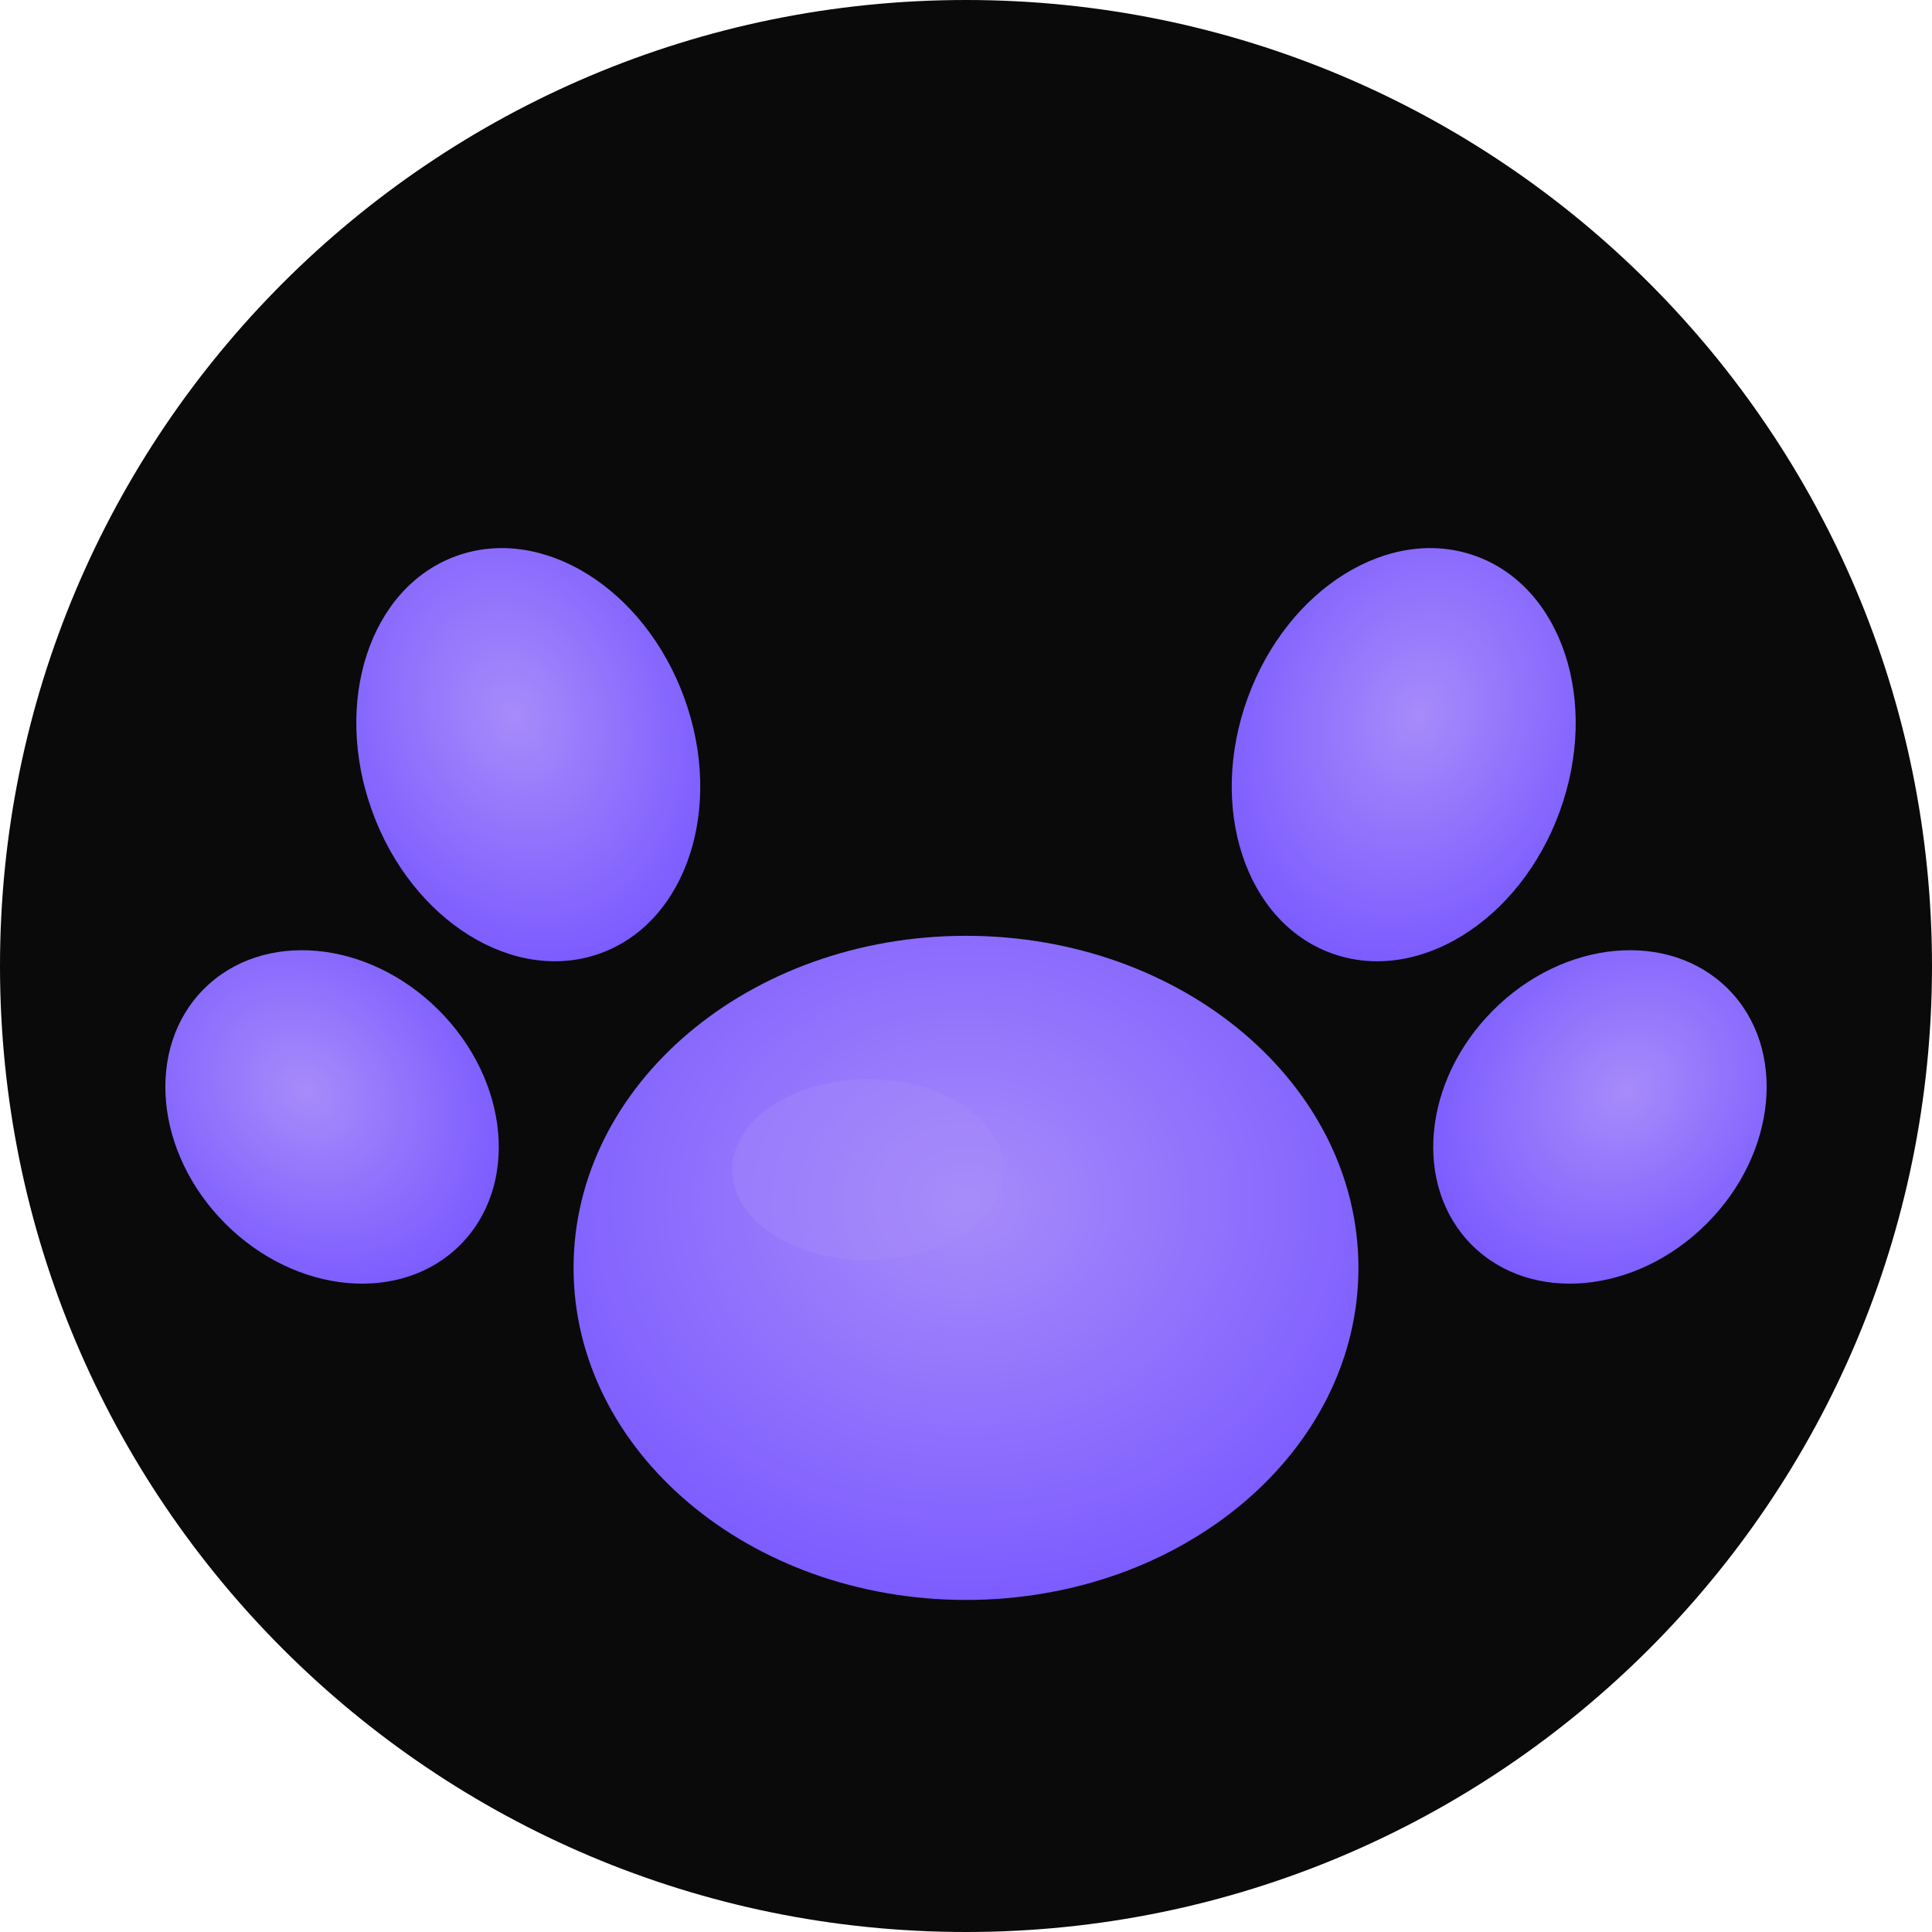
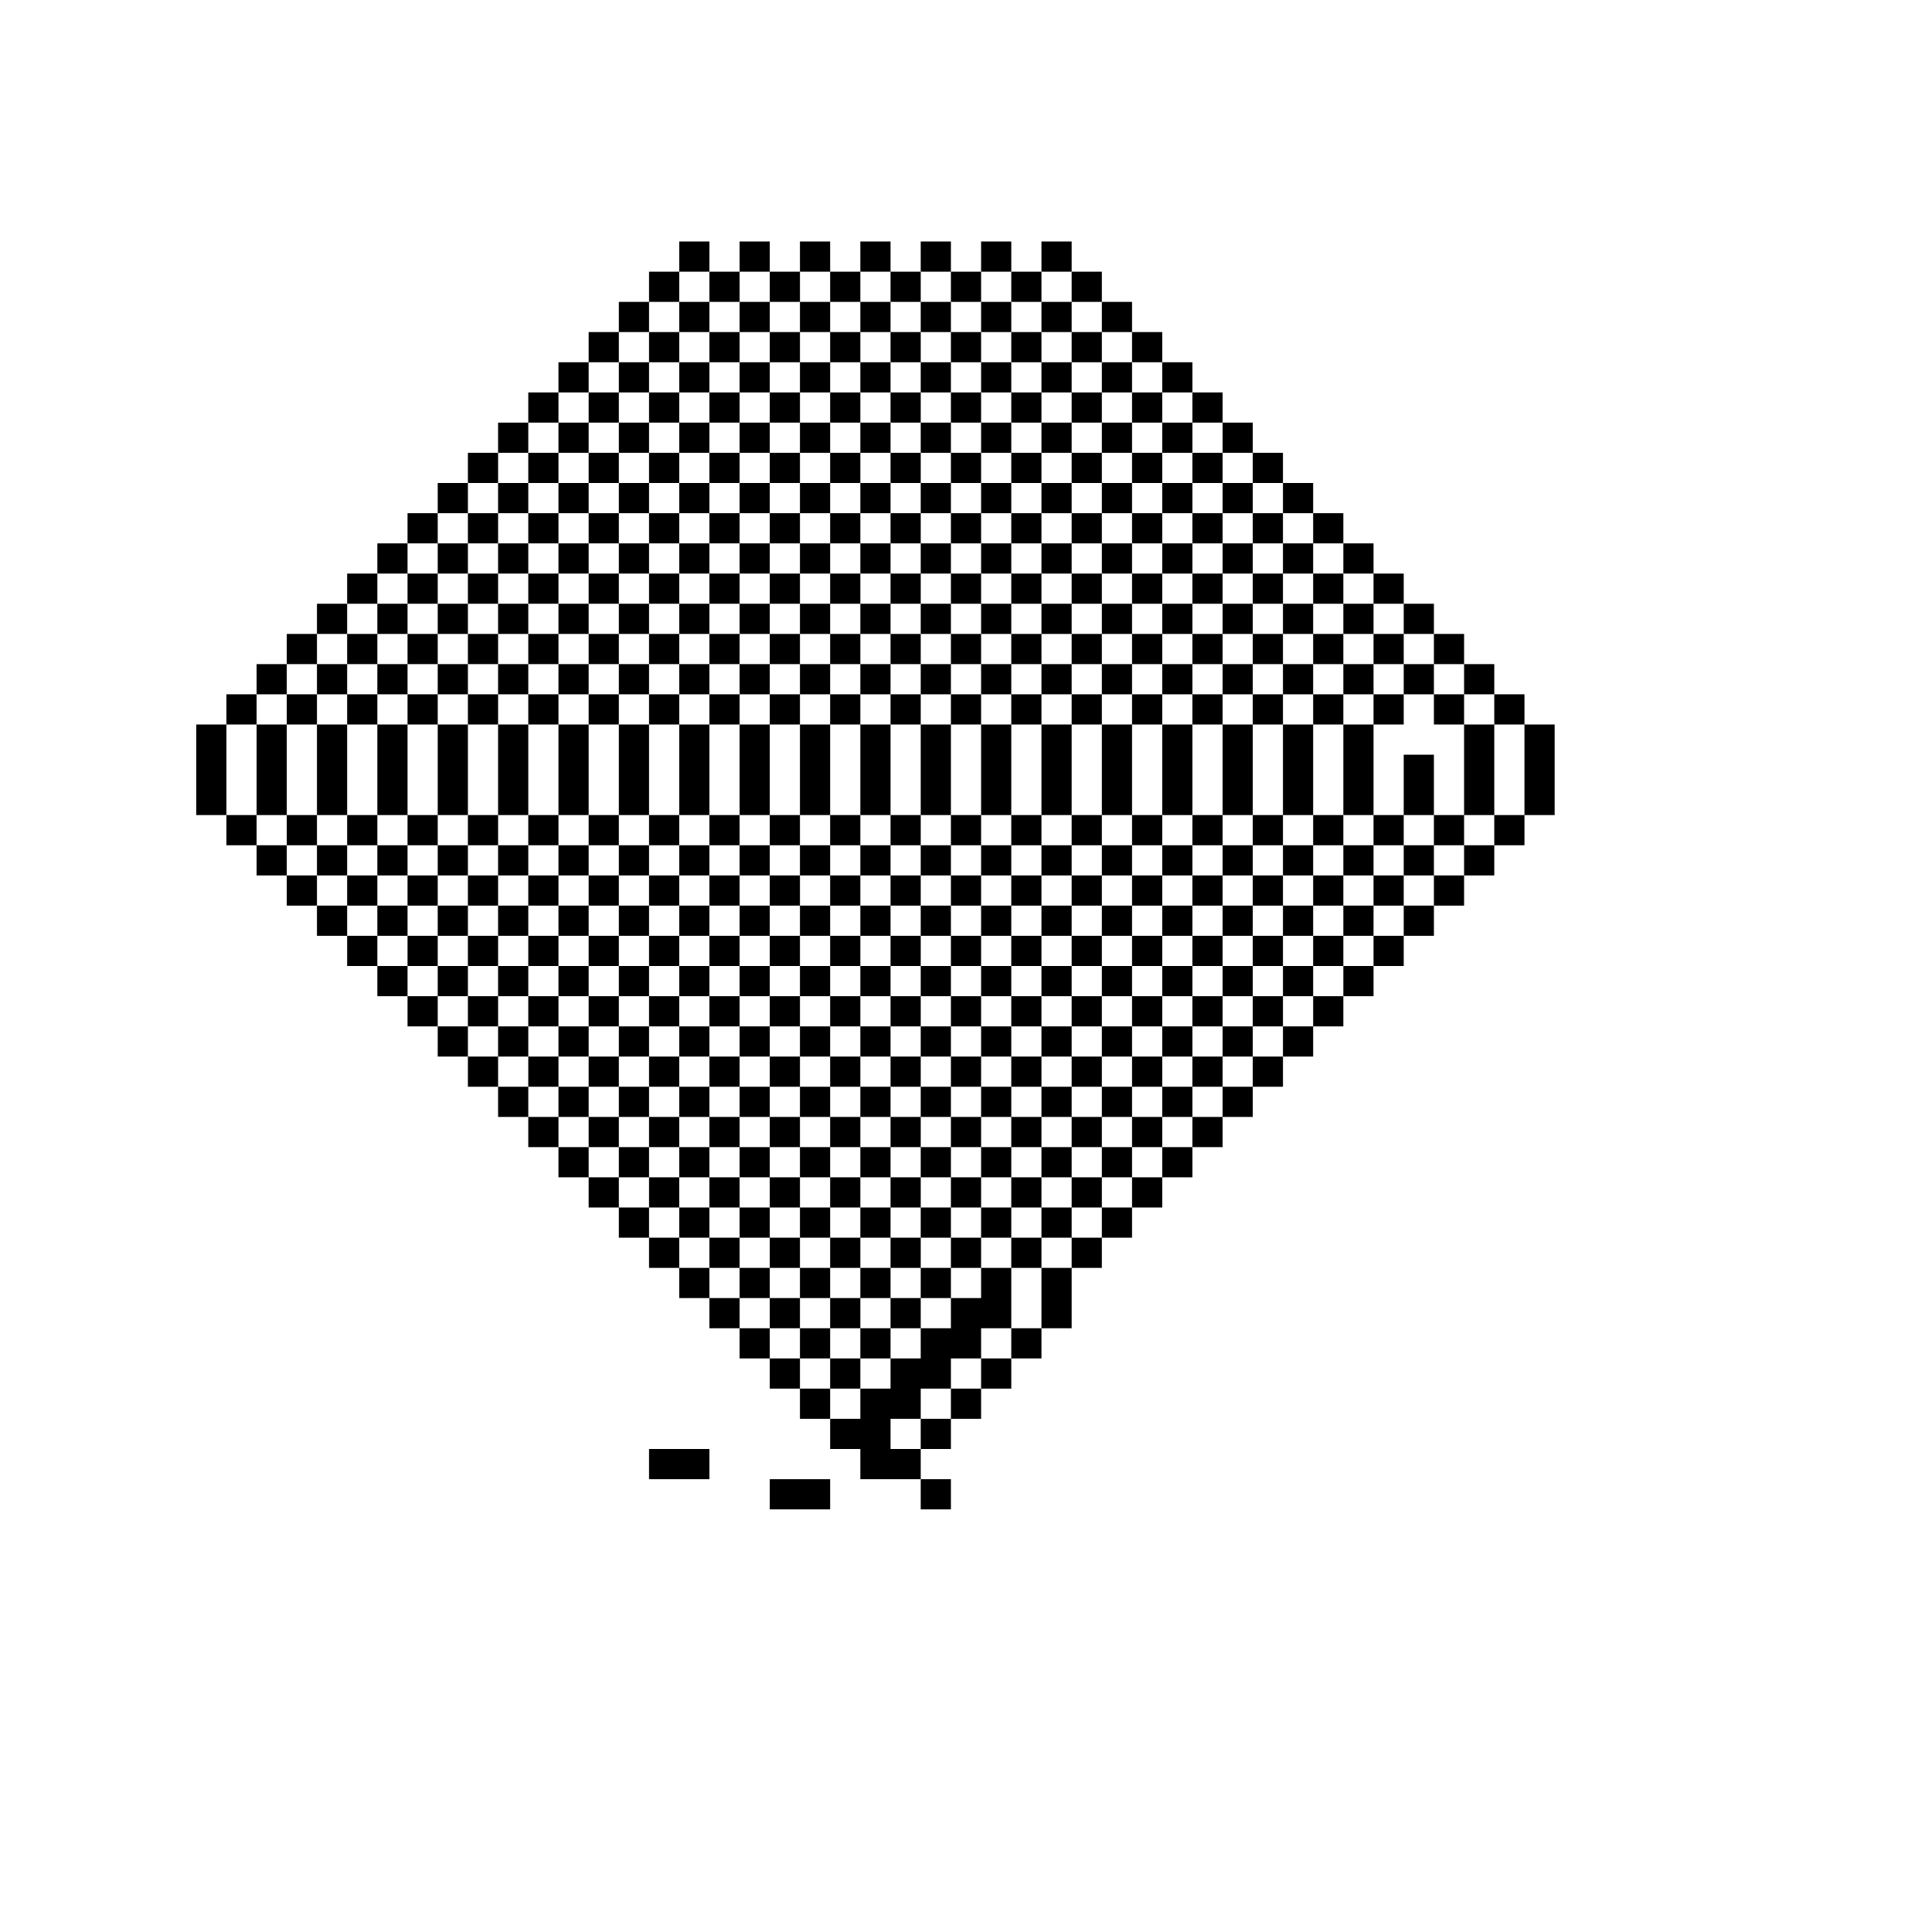
- <svg xmlns="http://www.w3.org/2000/svg" viewBox="0 0 256 256" width="256" height="256">
-   <defs>
-     <linearGradient id="pawGradient" x1="0%" y1="0%" x2="100%" y2="100%">
-       <stop offset="0%" stop-color="#7C5CFF" />
-       <stop offset="100%" stop-color="#00FFA3" />
-     </linearGradient>
-     <radialGradient id="padGradient" cx="50%" cy="40%" r="60%">
-       <stop offset="0%" stop-color="#A78BFA" />
-       <stop offset="100%" stop-color="#7C5CFF" />
-     </radialGradient>
-   </defs>
-   <circle cx="128" cy="128" r="128" fill="#0A0A0A" />
-   <ellipse cx="128" cy="168" rx="52" ry="44" fill="url(#padGradient)" />
-   <ellipse cx="70" cy="100" rx="22" ry="28" fill="url(#padGradient)" transform="rotate(-20 70 100)" />
-   <ellipse cx="186" cy="100" rx="22" ry="28" fill="url(#padGradient)" transform="rotate(20 186 100)" />
-   <ellipse cx="44" cy="148" rx="20" ry="24" fill="url(#padGradient)" transform="rotate(-45 44 148)" />
-   <ellipse cx="212" cy="148" rx="20" ry="24" fill="url(#padGradient)" transform="rotate(45 212 148)" />
-   <ellipse cx="115" cy="155" rx="18" ry="12" fill="#A78BFA" opacity="0.35" />
+ <svg xmlns="http://www.w3.org/2000/svg" viewBox="0 0 128 128" fill="currentColor" role="img" aria-label="Paw">
+   <path d="M45 16h2v2h-2zM49 16h2v2h-2zM53 16h2v2h-2zM57 16h2v2h-2zM61 16h2v2h-2zM65 16h2v2h-2zM69 16h2v2h-2zM43 18h2v2h-2zM47 18h2v2h-2zM51 18h2v2h-2zM55 18h2v2h-2zM59 18h2v2h-2zM63 18h2v2h-2zM67 18h2v2h-2zM71 18h2v2h-2zM41 20h2v2h-2zM45 20h2v2h-2zM49 20h2v2h-2zM53 20h2v2h-2zM57 20h2v2h-2zM61 20h2v2h-2zM65 20h2v2h-2zM69 20h2v2h-2zM73 20h2v2h-2zM39 22h2v2h-2zM43 22h2v2h-2zM47 22h2v2h-2zM51 22h2v2h-2zM55 22h2v2h-2zM59 22h2v2h-2zM63 22h2v2h-2zM67 22h2v2h-2zM71 22h2v2h-2zM75 22h2v2h-2zM37 24h2v2h-2zM41 24h2v2h-2zM45 24h2v2h-2zM49 24h2v2h-2zM53 24h2v2h-2zM57 24h2v2h-2zM61 24h2v2h-2zM65 24h2v2h-2zM69 24h2v2h-2zM73 24h2v2h-2zM77 24h2v2h-2zM35 26h2v2h-2zM39 26h2v2h-2zM43 26h2v2h-2zM47 26h2v2h-2zM51 26h2v2h-2zM55 26h2v2h-2zM59 26h2v2h-2zM63 26h2v2h-2zM67 26h2v2h-2zM71 26h2v2h-2zM75 26h2v2h-2zM79 26h2v2h-2zM33 28h2v2h-2zM37 28h2v2h-2zM41 28h2v2h-2zM45 28h2v2h-2zM49 28h2v2h-2zM53 28h2v2h-2zM57 28h2v2h-2zM61 28h2v2h-2zM65 28h2v2h-2zM69 28h2v2h-2zM73 28h2v2h-2zM77 28h2v2h-2zM81 28h2v2h-2zM31 30h2v2h-2zM35 30h2v2h-2zM39 30h2v2h-2zM43 30h2v2h-2zM47 30h2v2h-2zM51 30h2v2h-2zM55 30h2v2h-2zM59 30h2v2h-2zM63 30h2v2h-2zM67 30h2v2h-2zM71 30h2v2h-2zM75 30h2v2h-2zM79 30h2v2h-2zM83 30h2v2h-2zM29 32h2v2h-2zM33 32h2v2h-2zM37 32h2v2h-2zM41 32h2v2h-2zM45 32h2v2h-2zM49 32h2v2h-2zM53 32h2v2h-2zM57 32h2v2h-2zM61 32h2v2h-2zM65 32h2v2h-2zM69 32h2v2h-2zM73 32h2v2h-2zM77 32h2v2h-2zM81 32h2v2h-2zM85 32h2v2h-2zM27 34h2v2h-2zM31 34h2v2h-2zM35 34h2v2h-2zM39 34h2v2h-2zM43 34h2v2h-2zM47 34h2v2h-2zM51 34h2v2h-2zM55 34h2v2h-2zM59 34h2v2h-2zM63 34h2v2h-2zM67 34h2v2h-2zM71 34h2v2h-2zM75 34h2v2h-2zM79 34h2v2h-2zM83 34h2v2h-2zM87 34h2v2h-2zM25 36h2v2h-2zM29 36h2v2h-2zM33 36h2v2h-2zM37 36h2v2h-2zM41 36h2v2h-2zM45 36h2v2h-2zM49 36h2v2h-2zM53 36h2v2h-2zM57 36h2v2h-2zM61 36h2v2h-2zM65 36h2v2h-2zM69 36h2v2h-2zM73 36h2v2h-2zM77 36h2v2h-2zM81 36h2v2h-2zM85 36h2v2h-2zM89 36h2v2h-2zM23 38h2v2h-2zM27 38h2v2h-2zM31 38h2v2h-2zM35 38h2v2h-2zM39 38h2v2h-2zM43 38h2v2h-2zM47 38h2v2h-2zM51 38h2v2h-2zM55 38h2v2h-2zM59 38h2v2h-2zM63 38h2v2h-2zM67 38h2v2h-2zM71 38h2v2h-2zM75 38h2v2h-2zM79 38h2v2h-2zM83 38h2v2h-2zM87 38h2v2h-2zM91 38h2v2h-2zM21 40h2v2h-2zM25 40h2v2h-2zM29 40h2v2h-2zM33 40h2v2h-2zM37 40h2v2h-2zM41 40h2v2h-2zM45 40h2v2h-2zM49 40h2v2h-2zM53 40h2v2h-2zM57 40h2v2h-2zM61 40h2v2h-2zM65 40h2v2h-2zM69 40h2v2h-2zM73 40h2v2h-2zM77 40h2v2h-2zM81 40h2v2h-2zM85 40h2v2h-2zM89 40h2v2h-2zM93 40h2v2h-2zM19 42h2v2h-2zM23 42h2v2h-2zM27 42h2v2h-2zM31 42h2v2h-2zM35 42h2v2h-2zM39 42h2v2h-2zM43 42h2v2h-2zM47 42h2v2h-2zM51 42h2v2h-2zM55 42h2v2h-2zM59 42h2v2h-2zM63 42h2v2h-2zM67 42h2v2h-2zM71 42h2v2h-2zM75 42h2v2h-2zM79 42h2v2h-2zM83 42h2v2h-2zM87 42h2v2h-2zM91 42h2v2h-2zM95 42h2v2h-2zM17 44h2v2h-2zM21 44h2v2h-2zM25 44h2v2h-2zM29 44h2v2h-2zM33 44h2v2h-2zM37 44h2v2h-2zM41 44h2v2h-2zM45 44h2v2h-2zM49 44h2v2h-2zM53 44h2v2h-2zM57 44h2v2h-2zM61 44h2v2h-2zM65 44h2v2h-2zM69 44h2v2h-2zM73 44h2v2h-2zM77 44h2v2h-2zM81 44h2v2h-2zM85 44h2v2h-2zM89 44h2v2h-2zM93 44h2v2h-2zM97 44h2v2h-2zM15 46h2v2h-2zM19 46h2v2h-2zM23 46h2v2h-2zM27 46h2v2h-2zM31 46h2v2h-2zM35 46h2v2h-2zM39 46h2v2h-2zM43 46h2v2h-2zM47 46h2v2h-2zM51 46h2v2h-2zM55 46h2v2h-2zM59 46h2v2h-2zM63 46h2v2h-2zM67 46h2v2h-2zM71 46h2v2h-2zM75 46h2v2h-2zM79 46h2v2h-2zM83 46h2v2h-2zM87 46h2v2h-2zM91 46h2v2h-2zM95 46h2v2h-2zM99 46h2v2h-2zM13 48h2v2h-2zM17 48h2v2h-2zM21 48h2v2h-2zM25 48h2v2h-2zM29 48h2v2h-2zM33 48h2v2h-2zM37 48h2v2h-2zM41 48h2v2h-2zM45 48h2v2h-2zM49 48h2v2h-2zM53 48h2v2h-2zM57 48h2v2h-2zM61 48h2v2h-2zM65 48h2v2h-2zM69 48h2v2h-2zM73 48h2v2h-2zM77 48h2v2h-2zM81 48h2v2h-2zM85 48h2v2h-2zM89 48h2v2h-2zM93 48h2h-2v2zM97 48h2v2h-2zM101 48h2v2h-2zM13 50h2v2h-2zM17 50h2v2h-2zM21 50h2v2h-2zM25 50h2v2h-2zM29 50h2v2h-2zM33 50h2v2h-2zM37 50h2v2h-2zM41 50h2v2h-2zM45 50h2v2h-2zM49 50h2v2h-2zM53 50h2v2h-2zM57 50h2v2h-2zM61 50h2v2h-2zM65 50h2v2h-2zM69 50h2v2h-2zM73 50h2v2h-2zM77 50h2v2h-2zM81 50h2v2h-2zM85 50h2v2h-2zM89 50h2v2h-2zM93 50h2v2h-2zM97 50h2v2h-2zM101 50h2v2h-2zM13 52h2v2h-2zM17 52h2v2h-2zM21 52h2v2h-2zM25 52h2v2h-2zM29 52h2v2h-2zM33 52h2v2h-2zM37 52h2v2h-2zM41 52h2v2h-2zM45 52h2v2h-2zM49 52h2v2h-2zM53 52h2v2h-2zM57 52h2v2h-2zM61 52h2v2h-2zM65 52h2v2h-2zM69 52h2v2h-2zM73 52h2v2h-2zM77 52h2v2h-2zM81 52h2v2h-2zM85 52h2v2h-2zM89 52h2v2h-2zM93 52h2v2h-2zM97 52h2v2h-2zM101 52h2v2h-2zM15 54h2v2h-2zM19 54h2v2h-2zM23 54h2v2h-2zM27 54h2v2h-2zM31 54h2v2h-2zM35 54h2v2h-2zM39 54h2v2h-2zM43 54h2v2h-2zM47 54h2v2h-2zM51 54h2v2h-2zM55 54h2v2h-2zM59 54h2v2h-2zM63 54h2v2h-2zM67 54h2v2h-2zM71 54h2v2h-2zM75 54h2v2h-2zM79 54h2v2h-2zM83 54h2v2h-2zM87 54h2v2h-2zM91 54h2v2h-2zM95 54h2v2h-2zM99 54h2v2h-2zM17 56h2v2h-2zM21 56h2v2h-2zM25 56h2v2h-2zM29 56h2v2h-2zM33 56h2v2h-2zM37 56h2v2h-2zM41 56h2v2h-2zM45 56h2v2h-2zM49 56h2v2h-2zM53 56h2v2h-2zM57 56h2v2h-2zM61 56h2v2h-2zM65 56h2v2h-2zM69 56h2v2h-2zM73 56h2v2h-2zM77 56h2v2h-2zM81 56h2v2h-2zM85 56h2v2h-2zM89 56h2v2h-2zM93 56h2v2h-2zM97 56h2v2h-2zM19 58h2v2h-2zM23 58h2v2h-2zM27 58h2v2h-2zM31 58h2v2h-2zM35 58h2v2h-2zM39 58h2v2h-2zM43 58h2v2h-2zM47 58h2v2h-2zM51 58h2v2h-2zM55 58h2v2h-2zM59 58h2v2h-2zM63 58h2v2h-2zM67 58h2v2h-2zM71 58h2v2h-2zM75 58h2v2h-2zM79 58h2v2h-2zM83 58h2v2h-2zM87 58h2v2h-2zM91 58h2v2h-2zM95 58h2v2h-2zM21 60h2v2h-2zM25 60h2v2h-2zM29 60h2v2h-2zM33 60h2v2h-2zM37 60h2v2h-2zM41 60h2v2h-2zM45 60h2v2h-2zM49 60h2v2h-2zM53 60h2v2h-2zM57 60h2v2h-2zM61 60h2v2h-2zM65 60h2v2h-2zM69 60h2v2h-2zM73 60h2v2h-2zM77 60h2v2h-2zM81 60h2v2h-2zM85 60h2v2h-2zM89 60h2v2h-2zM93 60h2v2h-2zM23 62h2v2h-2zM27 62h2v2h-2zM31 62h2v2h-2zM35 62h2v2h-2zM39 62h2v2h-2zM43 62h2v2h-2zM47 62h2v2h-2zM51 62h2v2h-2zM55 62h2v2h-2zM59 62h2v2h-2zM63 62h2v2h-2zM67 62h2v2h-2zM71 62h2v2h-2zM75 62h2v2h-2zM79 62h2v2h-2zM83 62h2v2h-2zM87 62h2v2h-2zM91 62h2v2h-2zM25 64h2v2h-2zM29 64h2v2h-2zM33 64h2v2h-2zM37 64h2v2h-2zM41 64h2v2h-2zM45 64h2v2h-2zM49 64h2v2h-2zM53 64h2v2h-2zM57 64h2v2h-2zM61 64h2v2h-2zM65 64h2v2h-2zM69 64h2v2h-2zM73 64h2v2h-2zM77 64h2v2h-2zM81 64h2v2h-2zM85 64h2v2h-2zM89 64h2v2h-2zM27 66h2v2h-2zM31 66h2v2h-2zM35 66h2v2h-2zM39 66h2v2h-2zM43 66h2v2h-2zM47 66h2v2h-2zM51 66h2v2h-2zM55 66h2v2h-2zM59 66h2v2h-2zM63 66h2v2h-2zM67 66h2v2h-2zM71 66h2v2h-2zM75 66h2v2h-2zM79 66h2v2h-2zM83 66h2v2h-2zM87 66h2v2h-2zM29 68h2v2h-2zM33 68h2v2h-2zM37 68h2v2h-2zM41 68h2v2h-2zM45 68h2v2h-2zM49 68h2v2h-2zM53 68h2v2h-2zM57 68h2v2h-2zM61 68h2v2h-2zM65 68h2v2h-2zM69 68h2v2h-2zM73 68h2v2h-2zM77 68h2v2h-2zM81 68h2v2h-2zM85 68h2v2h-2zM31 70h2v2h-2zM35 70h2v2h-2zM39 70h2v2h-2zM43 70h2v2h-2zM47 70h2v2h-2zM51 70h2v2h-2zM55 70h2v2h-2zM59 70h2v2h-2zM63 70h2v2h-2zM67 70h2v2h-2zM71 70h2v2h-2zM75 70h2v2h-2zM79 70h2v2h-2zM83 70h2v2h-2zM33 72h2v2h-2zM37 72h2v2h-2zM41 72h2v2h-2zM45 72h2v2h-2zM49 72h2v2h-2zM53 72h2v2h-2zM57 72h2v2h-2zM61 72h2v2h-2zM65 72h2v2h-2zM69 72h2v2h-2zM73 72h2v2h-2zM77 72h2v2h-2zM81 72h2v2h-2zM35 74h2v2h-2zM39 74h2v2h-2zM43 74h2v2h-2zM47 74h2v2h-2zM51 74h2v2h-2zM55 74h2v2h-2zM59 74h2v2h-2zM63 74h2v2h-2zM67 74h2v2h-2zM71 74h2v2h-2zM75 74h2v2h-2zM79 74h2v2h-2zM37 76h2v2h-2zM41 76h2v2h-2zM45 76h2v2h-2zM49 76h2v2h-2zM53 76h2v2h-2zM57 76h2v2h-2zM61 76h2v2h-2zM65 76h2v2h-2zM69 76h2v2h-2zM73 76h2v2h-2zM77 76h2v2h-2zM39 78h2v2h-2zM43 78h2v2h-2zM47 78h2v2h-2zM51 78h2v2h-2zM55 78h2v2h-2zM59 78h2v2h-2zM63 78h2v2h-2zM67 78h2v2h-2zM71 78h2v2h-2zM75 78h2v2h-2zM41 80h2v2h-2zM45 80h2v2h-2zM49 80h2v2h-2zM53 80h2v2h-2zM57 80h2v2h-2zM61 80h2v2h-2zM65 80h2v2h-2zM69 80h2v2h-2zM73 80h2v2h-2zM43 82h2v2h-2zM47 82h2v2h-2zM51 82h2v2h-2zM55 82h2v2h-2zM59 82h2v2h-2zM63 82h2v2h-2zM67 82h2v2h-2zM71 82h2v2h-2zM45 84h2v2h-2zM49 84h2v2h-2zM53 84h2v2h-2zM57 84h2v2h-2zM61 84h2v2h-2zM65 84h2v2h-2zM69 84h2v2h-2zM47 86h2v2h-2zM51 86h2v2h-2zM55 86h2v2h-2zM59 86h2v2h-2zM63 86h2v2h-2zM65 86h2v2h-2zM69 86h2v2h-2zM49 88h2v2h-2zM53 88h2v2h-2zM57 88h2v2h-2zM61 88h2v2h-2zM63 88h2v2h-2zM67 88h2v2h-2zM51 90h2v2h-2zM55 90h2v2h-2zM59 90h2v2h-2zM61 90h2v2h-2zM65 90h2v2h-2zM53 92h2v2h-2zM57 92h2v2h-2zM59 92h2v2h-2zM63 92h2v2h-2zM55 94h2v2h-2zM57 94h2v2h-2zM61 94h2v2h-2zM57 96h2v2h-2zM59 96h2v2h-2zM43 96h2v2h-2zM45 96h2v2h-2zM61 98h2v2h-2zM51 98h2v2h-2zM53 98h2v2h-2z" />
</svg>
